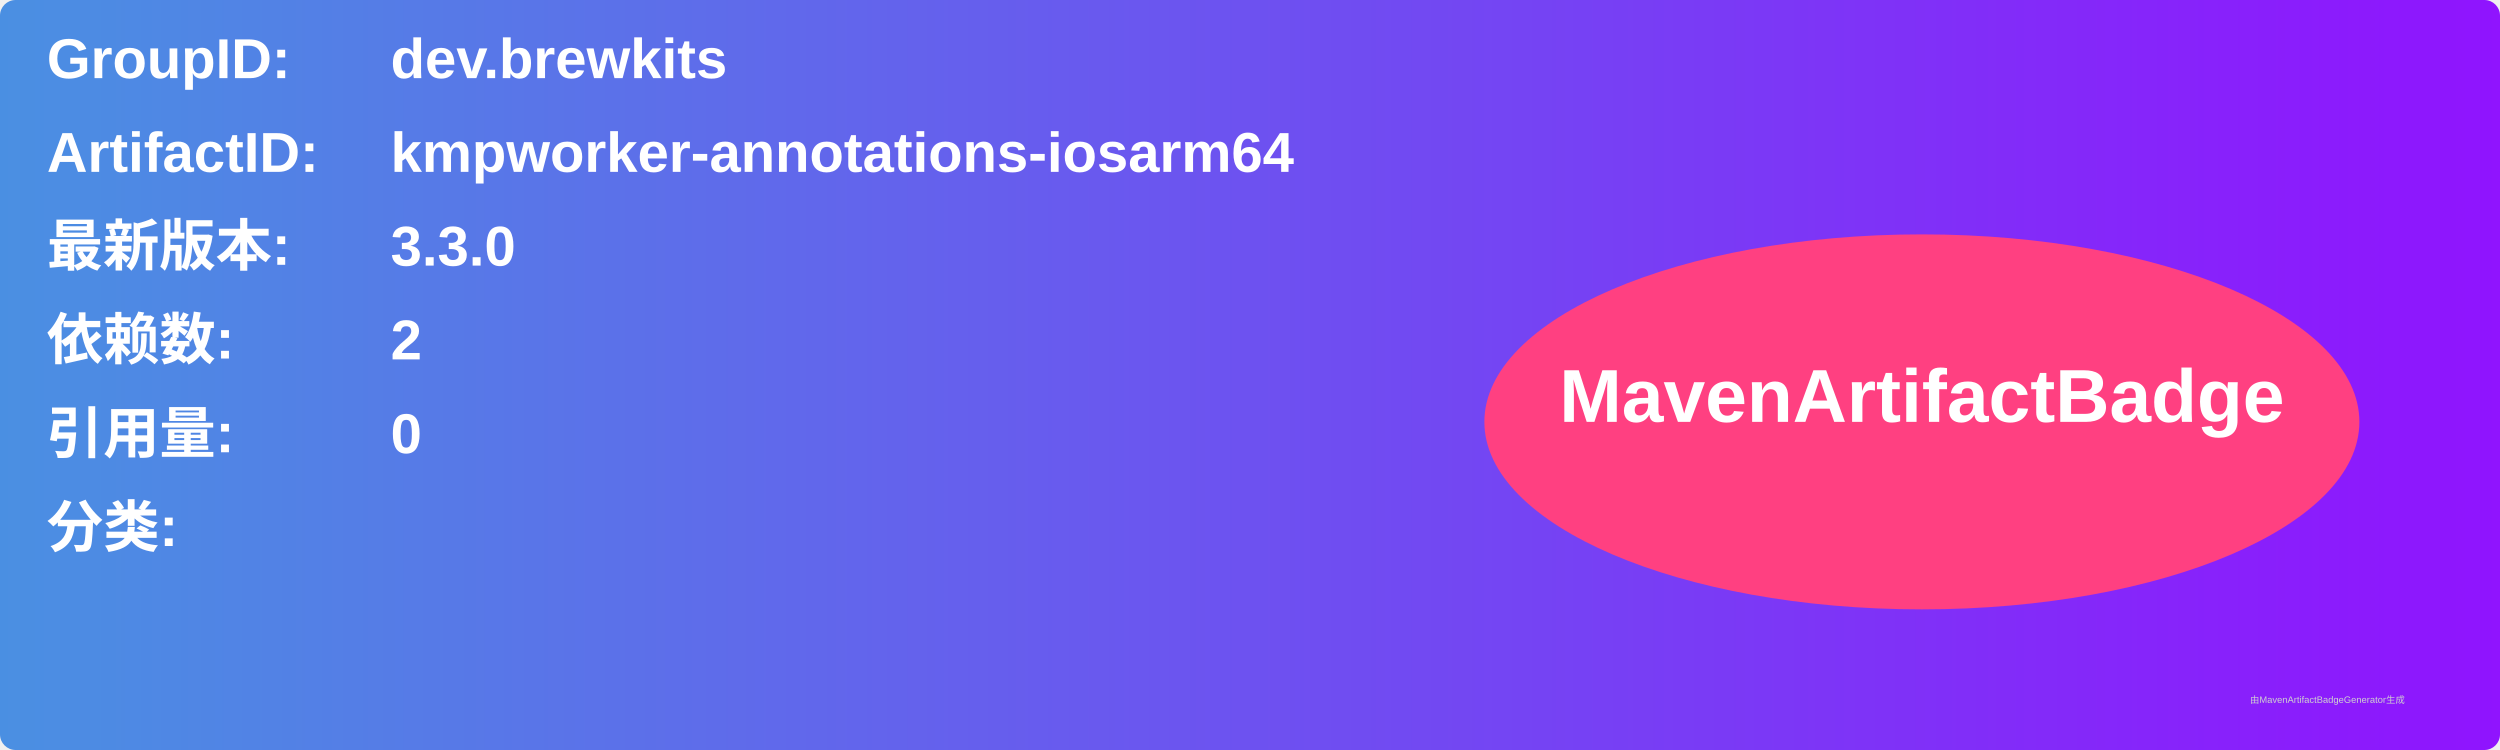
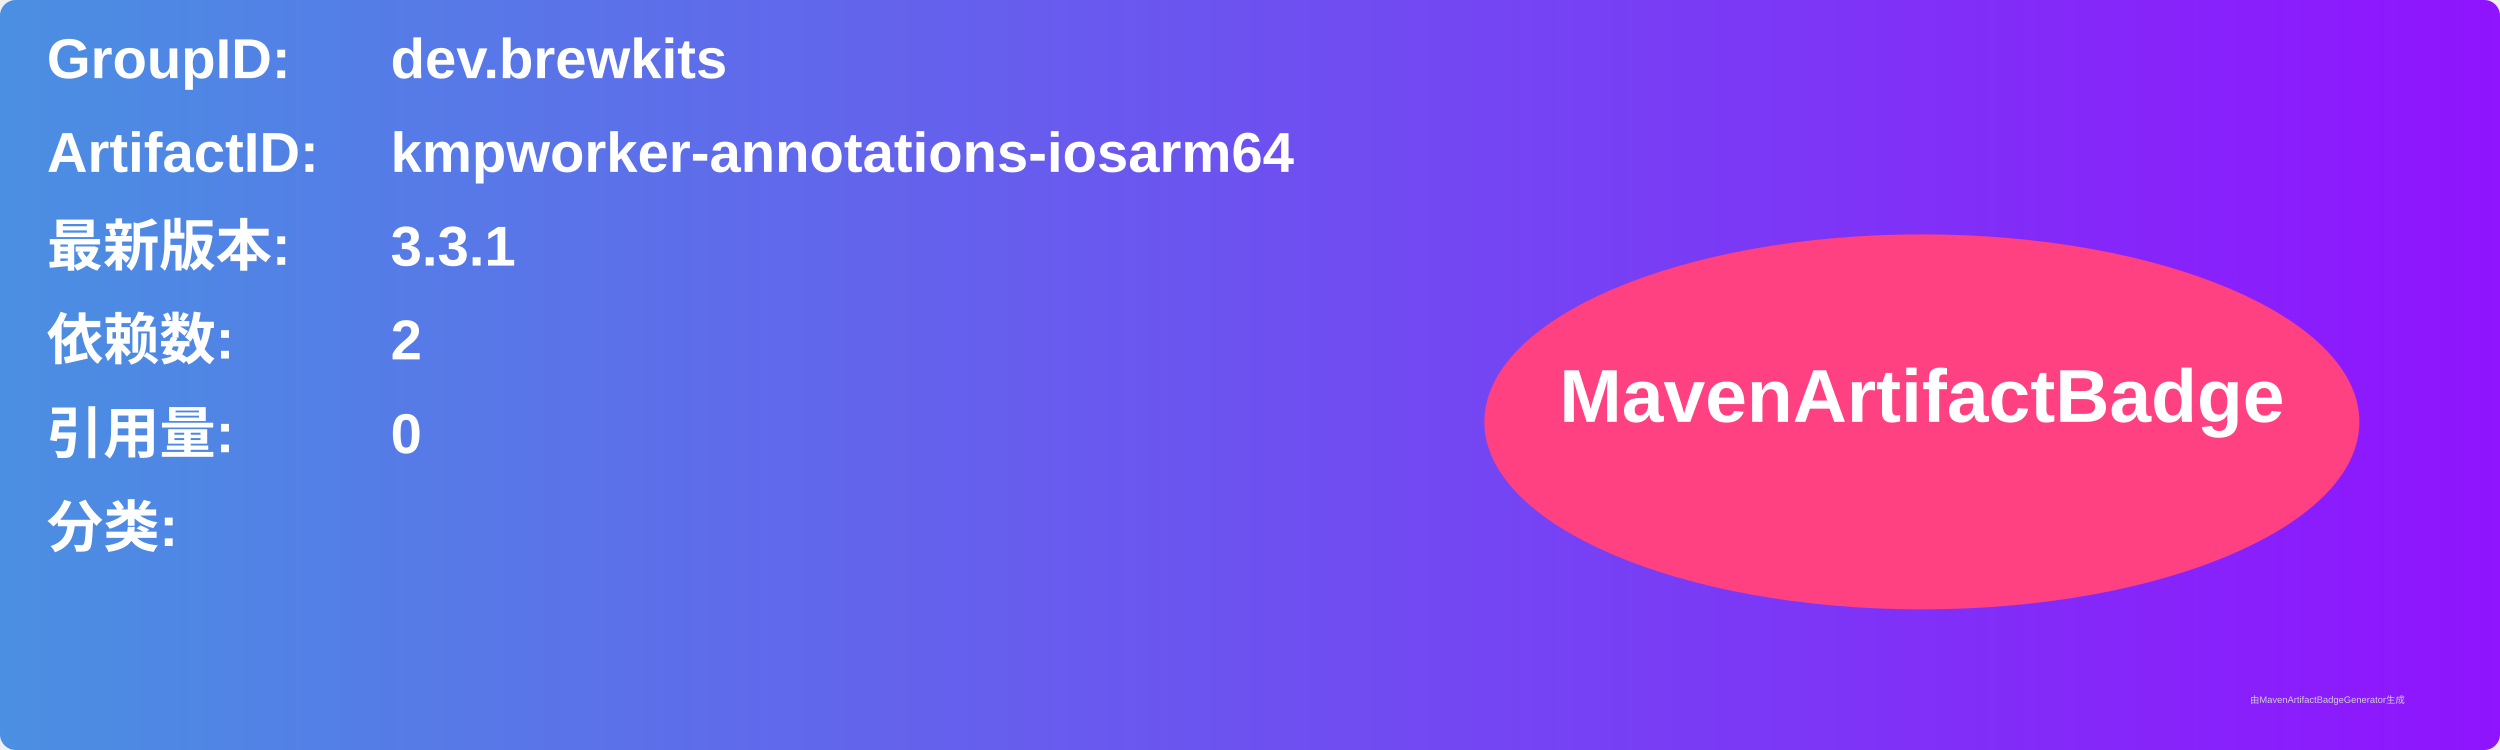
<svg xmlns="http://www.w3.org/2000/svg" width="800" height="240" viewBox="0 0 800 240">
  <linearGradient id="grad" x1="0%" y1="0%" x2="100%" y2="0%">
    <stop offset="0%" stop-color="#4a90e2" />
    <stop offset="100%" stop-color="#9013fe" />
  </linearGradient>
  <rect width="100%" height="100%" rx="5" ry="5" fill="url(#grad)" />
  <g transform="translate(15, 15)">
    <text x="0" y="10" font-family="Arial" font-size="18" fill="white" font-weight="bold" width="260">GroupID:</text>
    <text x="110" y="10" font-family="Arial" font-size="18" fill="white" font-weight="bold" width="460">dev.brewkits</text>
    <text x="0" y="40" font-family="Arial" font-size="18" fill="white" font-weight="bold" width="260">ArtifactID:</text>
    <text x="110" y="40" font-family="Arial" font-size="18" fill="white" font-weight="bold" width="460">kmpworker-annotations-iosarm64</text>
    <text x="0" y="70" font-family="Arial" font-size="18" fill="white" font-weight="bold">最新版本:</text>
    <text x="110" y="70" font-family="Arial" font-size="18" fill="white" font-weight="bold">
-       <tspan font-weight="bold">3.3.0</tspan>
+       <tspan font-weight="bold">3.3.1</tspan>
    </text>
    <text x="0" y="100" font-family="Arial" font-size="18" fill="white" font-weight="bold">依赖数: </text>
    <text x="110" y="100" font-family="Arial" font-size="18" fill="white">
      <tspan font-weight="bold">2</tspan>
    </text>
    <text x="0" y="130" font-family="Arial" font-size="18" fill="white" font-weight="bold">引用量: </text>
    <text x="110" y="130" font-family="Arial" font-size="18" fill="white">
      <tspan font-weight="bold">0</tspan>
    </text>
    <text x="0" y="160" font-family="Arial" font-size="18" fill="white" font-weight="bold">分类:</text>
    <text x="10" y="190" font-family="Arial" font-size="10" fill="white">
      <tspan font-weight="bold" />
    </text>
    <ellipse cx="600" cy="120" rx="140" ry="60" fill="#ff4081" />
    <text x="600" y="120" text-anchor="middle" font-family="Arial" font-size="24" fill="white" font-weight="bold">MavenArtifactBadge</text>
  </g>
  <text x="720" y="225" font-family="Arial" font-size="3" fill="#d0d0d0">由MavenArtifactBadgeGenerator生成</text>
</svg>
